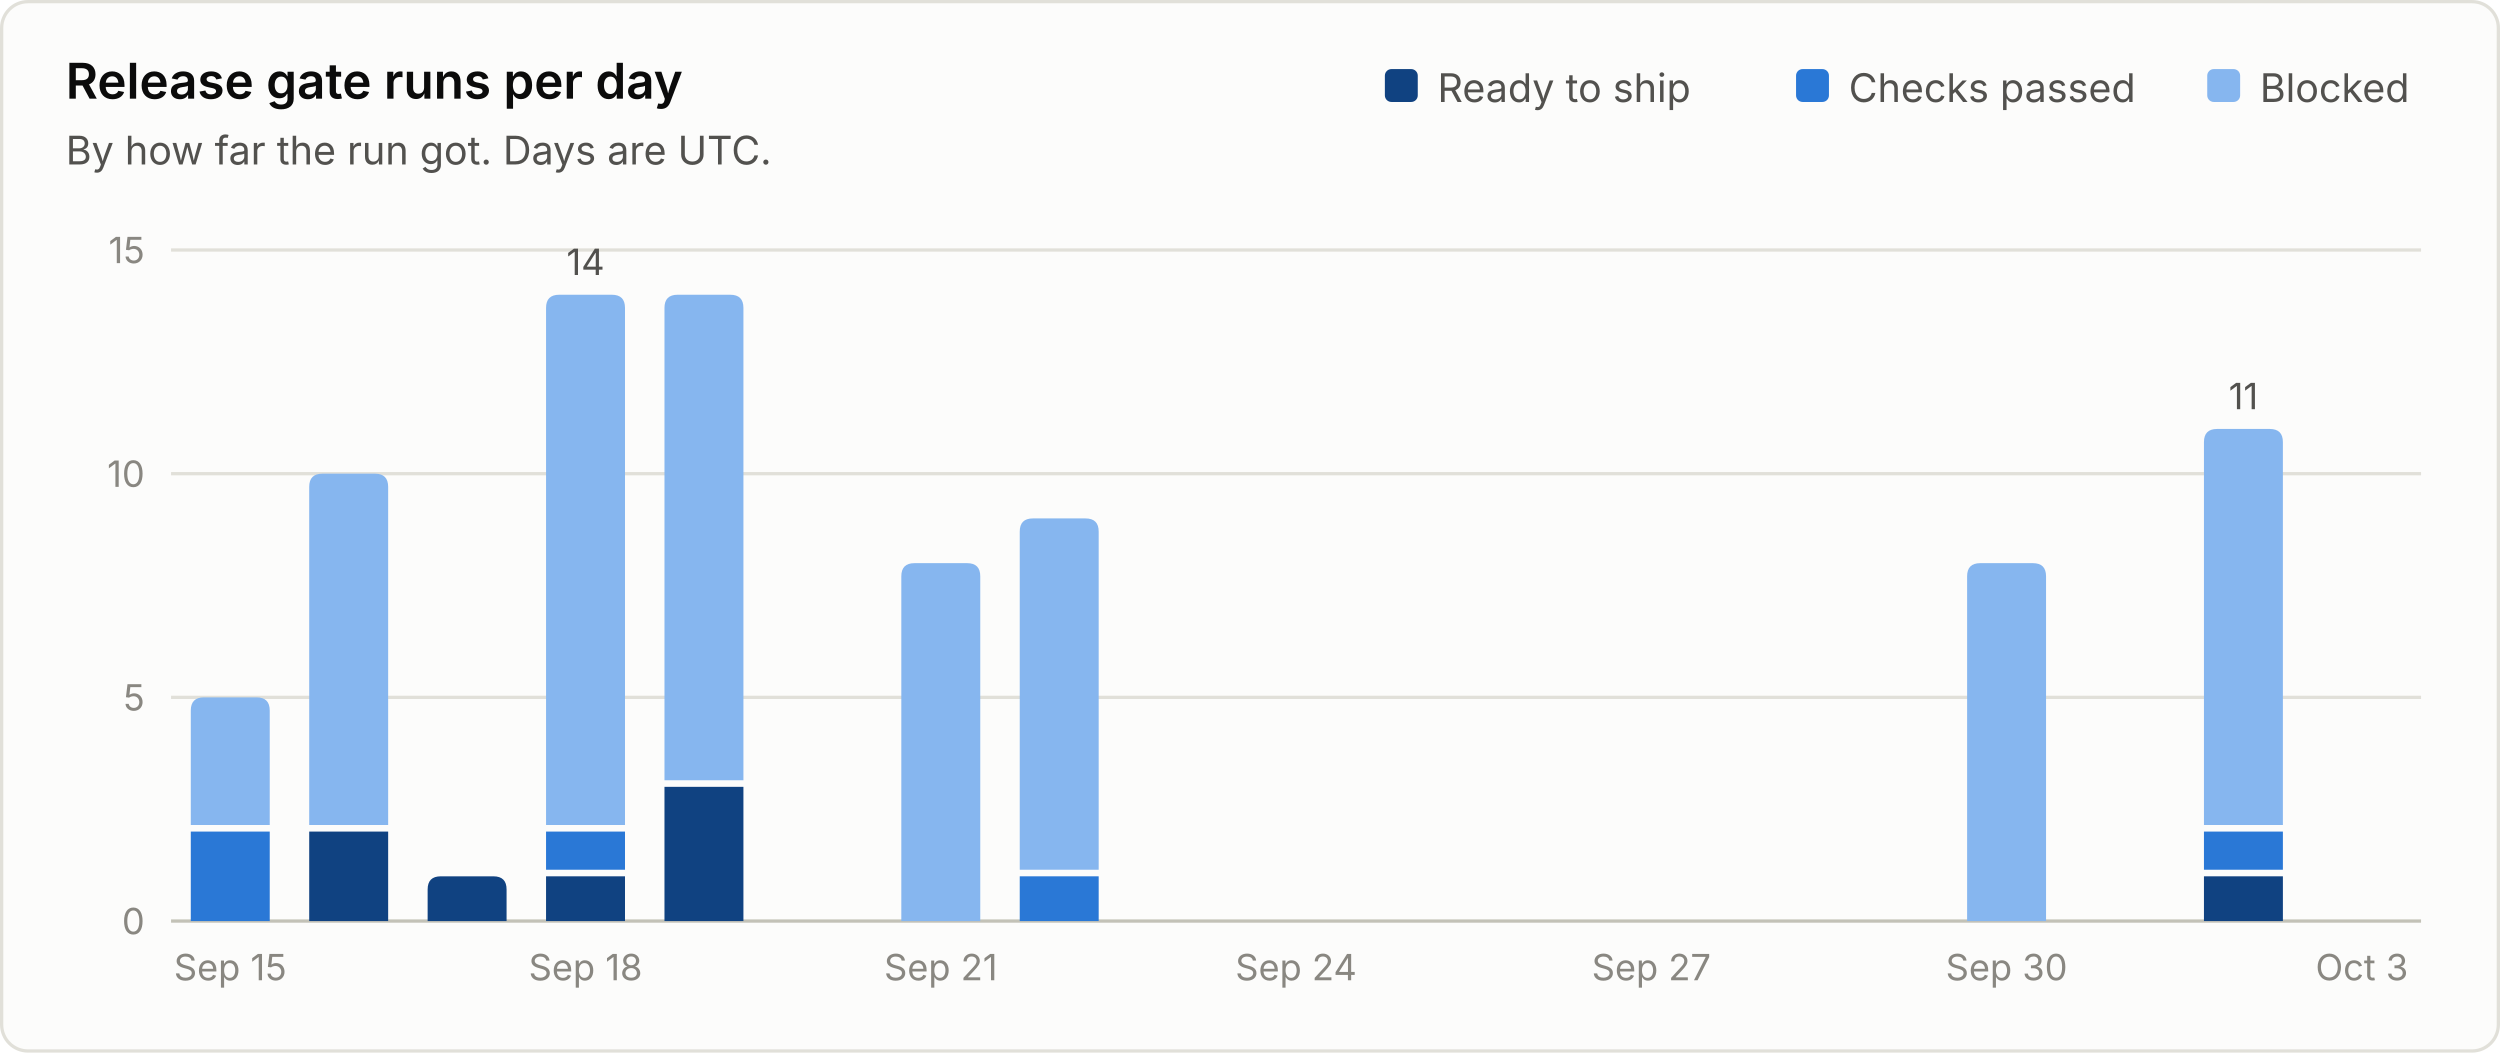
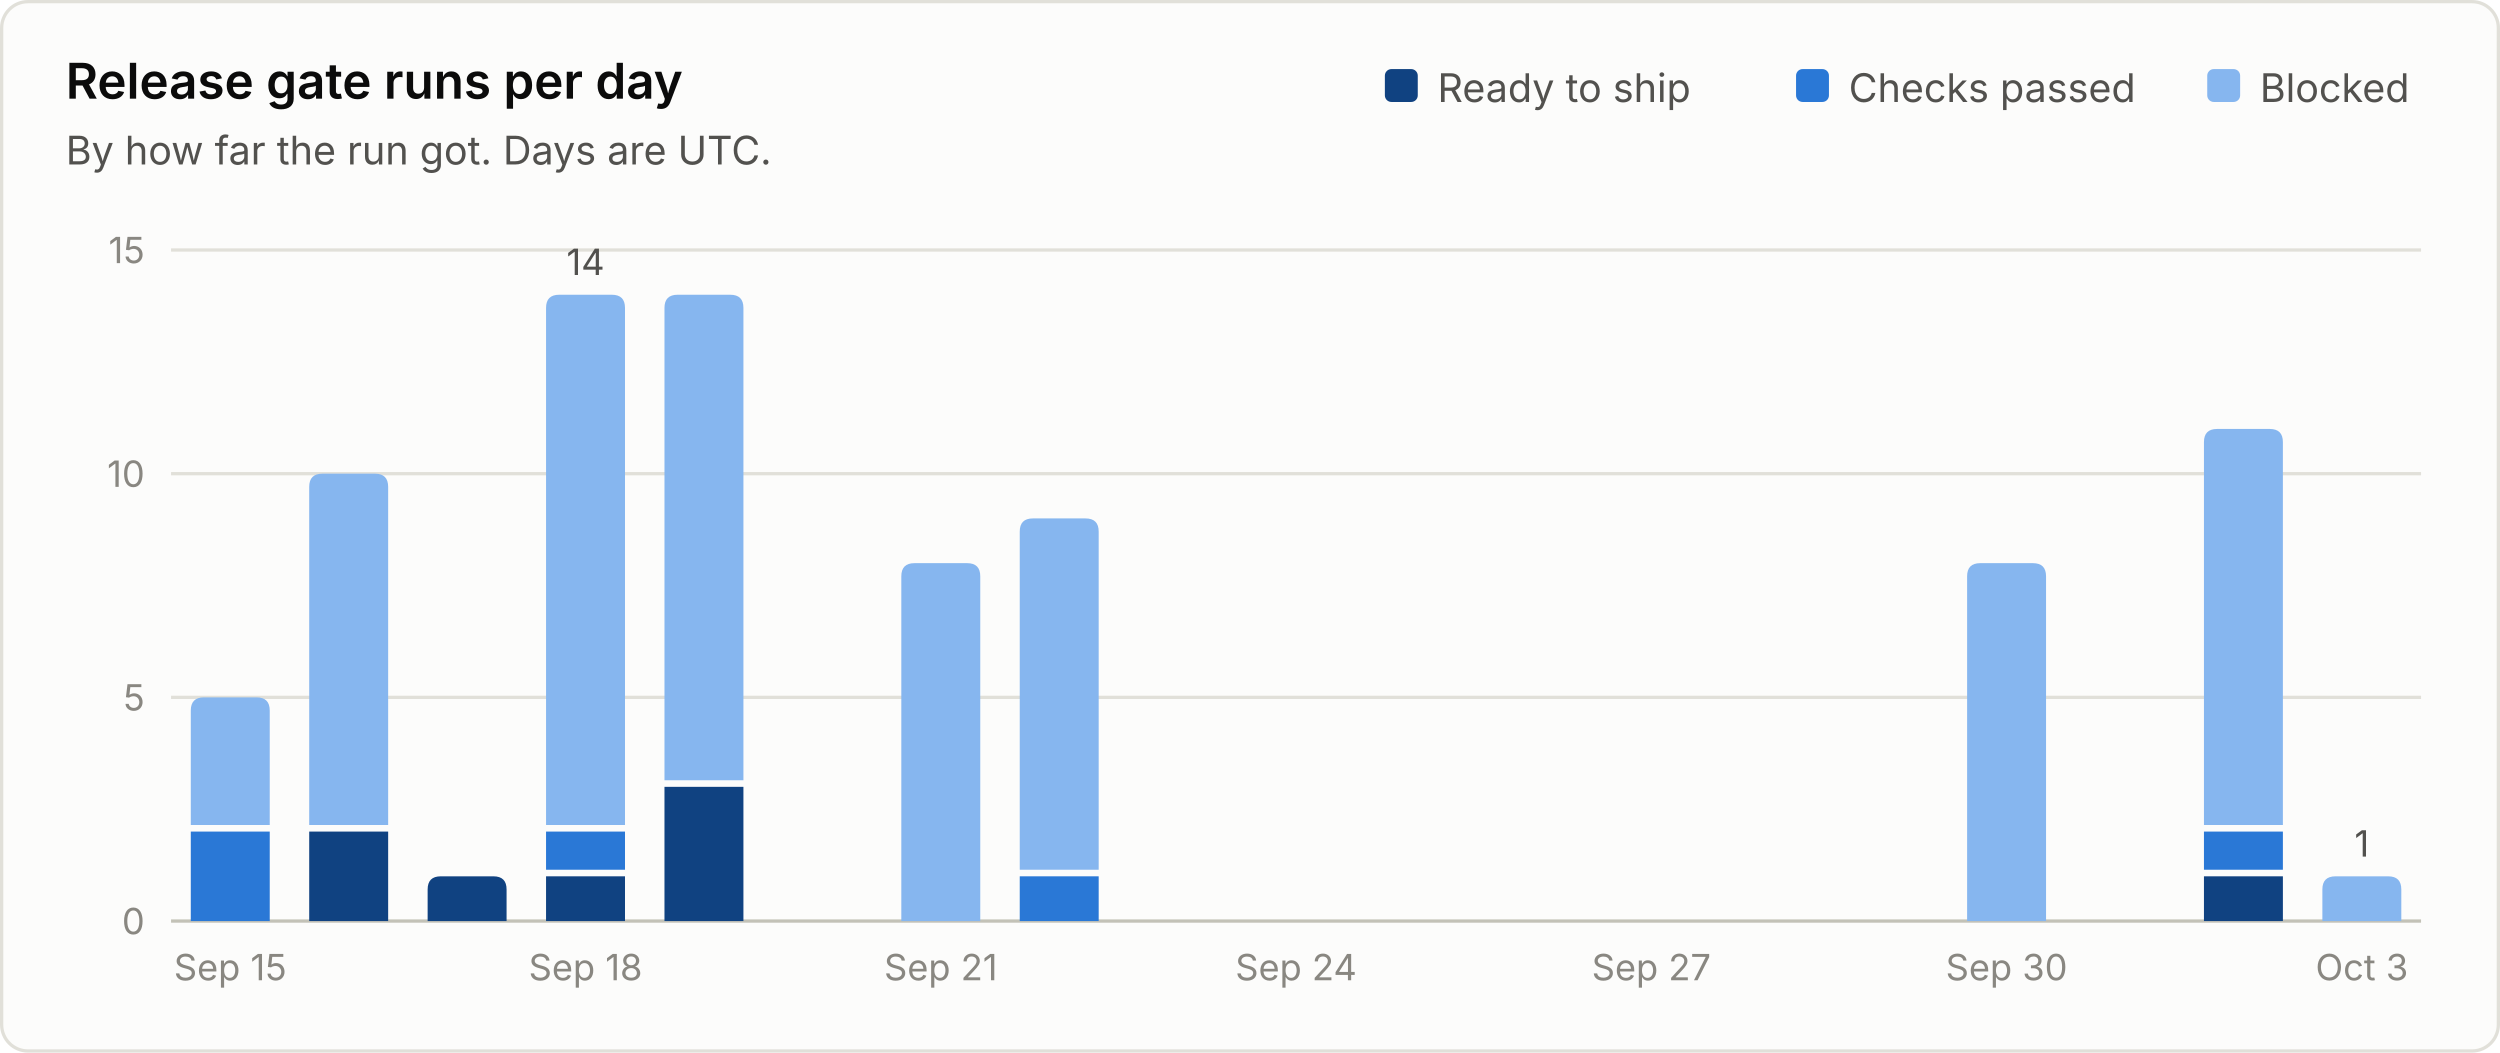
<svg xmlns="http://www.w3.org/2000/svg" viewBox="0 0 760 320" width="760" height="320" role="img" font-family="system-ui, -apple-system, 'Segoe UI', sans-serif">
  <rect x="0.5" y="0.5" width="759" height="319" rx="8" fill="#fcfcfb" stroke="#e1e0d9" />
  <text x="20.0" y="30.0" fill="#0b0b0b" font-size="15" font-weight="600" text-anchor="start">Release gate runs per day</text>
  <text x="20.0" y="50.0" fill="#52514e" font-size="12" font-weight="400" text-anchor="start">By how far the run got. Days are UTC.</text>
  <line x1="52" y1="280.0" x2="736" y2="280.0" stroke="#c3c2b7" stroke-width="1" />
  <text x="44.0" y="284.0" fill="#898781" font-size="11" font-weight="400" text-anchor="end">0</text>
  <line x1="52" y1="212.0" x2="736" y2="212.0" stroke="#e1e0d9" stroke-width="1" />
  <text x="44.0" y="216.0" fill="#898781" font-size="11" font-weight="400" text-anchor="end">5</text>
  <line x1="52" y1="144.0" x2="736" y2="144.0" stroke="#e1e0d9" stroke-width="1" />
  <text x="44.0" y="148.0" fill="#898781" font-size="11" font-weight="400" text-anchor="end">10</text>
  <line x1="52" y1="76.0" x2="736" y2="76.0" stroke="#e1e0d9" stroke-width="1" />
  <text x="44.0" y="80.0" fill="#898781" font-size="11" font-weight="400" text-anchor="end">15</text>
  <text x="687.0" y="31.0" fill="#52514e" font-size="12" font-weight="400" text-anchor="start">Blocked</text>
  <rect x="671.0" y="21" width="10" height="10" rx="2" fill="#86b6ef" />
  <text x="562.0" y="31.0" fill="#52514e" font-size="12" font-weight="400" text-anchor="start">Checks passed</text>
  <rect x="546.0" y="21" width="10" height="10" rx="2" fill="#2a78d6" />
  <text x="437.0" y="31.0" fill="#52514e" font-size="12" font-weight="400" text-anchor="start">Ready to ship</text>
  <rect x="421.0" y="21" width="10" height="10" rx="2" fill="#104281" />
  <path d="M58.0 280.0 V252.8 Q58.0 252.8 58.0 252.8 H82.0 Q82.0 252.8 82.0 252.8 V280.0 Z" fill="#2a78d6" />
  <path d="M58.0 250.8 V216.0 Q58.0 212.0 62.0 212.0 H78.0 Q82.0 212.0 82.0 216.0 V250.8 Z" fill="#86b6ef" />
  <text x="70.0" y="298.0" fill="#898781" font-size="11" font-weight="400" text-anchor="middle">Sep 15</text>
  <path d="M94.0 280.0 V252.8 Q94.0 252.8 94.0 252.8 H118.0 Q118.0 252.8 118.0 252.8 V280.0 Z" fill="#104281" />
  <path d="M94.0 250.8 V148.0 Q94.0 144.0 98.0 144.0 H114.0 Q118.0 144.0 118.0 148.0 V250.8 Z" fill="#86b6ef" />
  <path d="M130.0 280.0 V270.4 Q130.0 266.4 134.0 266.4 H150.0 Q154.0 266.4 154.0 270.4 V280.0 Z" fill="#104281" />
  <path d="M166.0 280.0 V266.4 Q166.0 266.4 166.0 266.4 H190.0 Q190.0 266.4 190.0 266.4 V280.0 Z" fill="#104281" />
  <path d="M166.0 264.4 V252.8 Q166.0 252.8 166.0 252.8 H190.0 Q190.0 252.8 190.0 252.8 V264.4 Z" fill="#2a78d6" />
  <path d="M166.0 250.8 V93.6 Q166.0 89.6 170.0 89.6 H186.0 Q190.0 89.6 190.0 93.6 V250.8 Z" fill="#86b6ef" />
  <text x="178.0" y="83.6" fill="#52514e" font-size="11" font-weight="400" text-anchor="middle">14</text>
  <text x="178.0" y="298.0" fill="#898781" font-size="11" font-weight="400" text-anchor="middle">Sep 18</text>
  <path d="M202.0 280.0 V239.2 Q202.0 239.2 202.0 239.2 H226.0 Q226.0 239.2 226.0 239.2 V280.0 Z" fill="#104281" />
  <path d="M202.0 237.2 V93.6 Q202.0 89.6 206.0 89.6 H222.0 Q226.0 89.6 226.0 93.6 V237.2 Z" fill="#86b6ef" />
  <path d="M274.0 280.0 V175.2 Q274.0 171.2 278.0 171.2 H294.0 Q298.0 171.2 298.0 175.2 V280.0 Z" fill="#86b6ef" />
  <text x="286.0" y="298.0" fill="#898781" font-size="11" font-weight="400" text-anchor="middle">Sep 21</text>
  <path d="M310.0 280.0 V266.4 Q310.0 266.4 310.0 266.4 H334.0 Q334.0 266.4 334.0 266.4 V280.0 Z" fill="#2a78d6" />
  <path d="M310.0 264.4 V161.6 Q310.0 157.6 314.0 157.6 H330.0 Q334.0 157.6 334.0 161.6 V264.4 Z" fill="#86b6ef" />
  <text x="394.0" y="298.0" fill="#898781" font-size="11" font-weight="400" text-anchor="middle">Sep 24</text>
  <text x="502.0" y="298.0" fill="#898781" font-size="11" font-weight="400" text-anchor="middle">Sep 27</text>
  <path d="M598.0 280.0 V175.2 Q598.0 171.2 602.0 171.2 H618.0 Q622.0 171.2 622.0 175.2 V280.0 Z" fill="#86b6ef" />
  <text x="610.0" y="298.0" fill="#898781" font-size="11" font-weight="400" text-anchor="middle">Sep 30</text>
  <path d="M670.0 280.0 V266.4 Q670.0 266.4 670.0 266.4 H694.0 Q694.0 266.4 694.0 266.4 V280.0 Z" fill="#104281" />
  <path d="M670.0 264.4 V252.8 Q670.0 252.8 670.0 252.8 H694.0 Q694.0 252.8 694.0 252.8 V264.4 Z" fill="#2a78d6" />
  <path d="M670.0 250.8 V134.4 Q670.0 130.4 674.0 130.4 H690.0 Q694.0 130.4 694.0 134.4 V250.8 Z" fill="#86b6ef" />
-   <text x="682.0" y="124.4" fill="#52514e" font-size="11" font-weight="400" text-anchor="middle">11</text>
+   <path d="M706.0 280.0 V270.4 Q706.0 266.4 710.0 266.4 H726.0 Q730.0 266.4 730.0 270.4 V280.0 Z" fill="#86b6ef" />
+   <text x="718.0" y="260.4" fill="#52514e" font-size="11" font-weight="400" text-anchor="middle">1</text>
  <text x="718.0" y="298.0" fill="#898781" font-size="11" font-weight="400" text-anchor="middle">Oct 3</text>
</svg>
